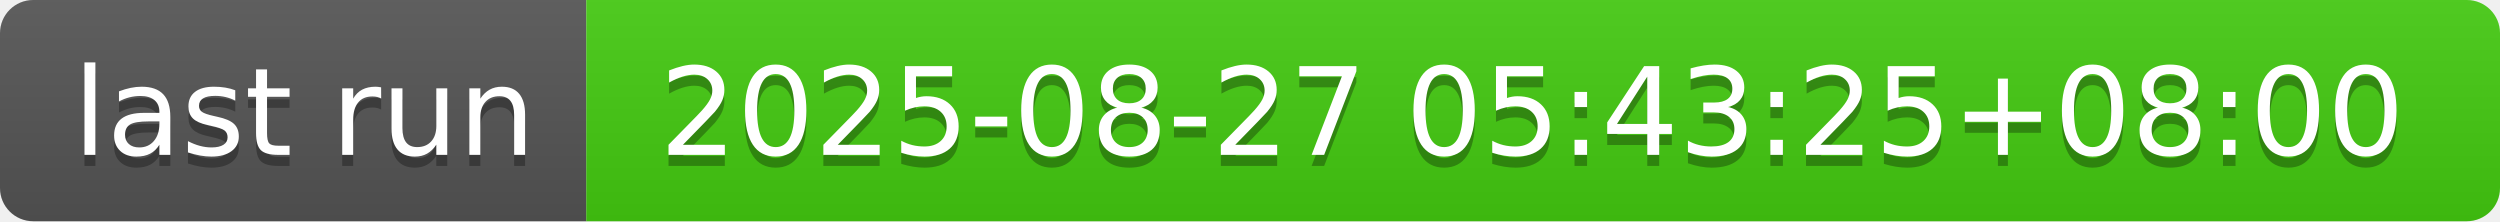
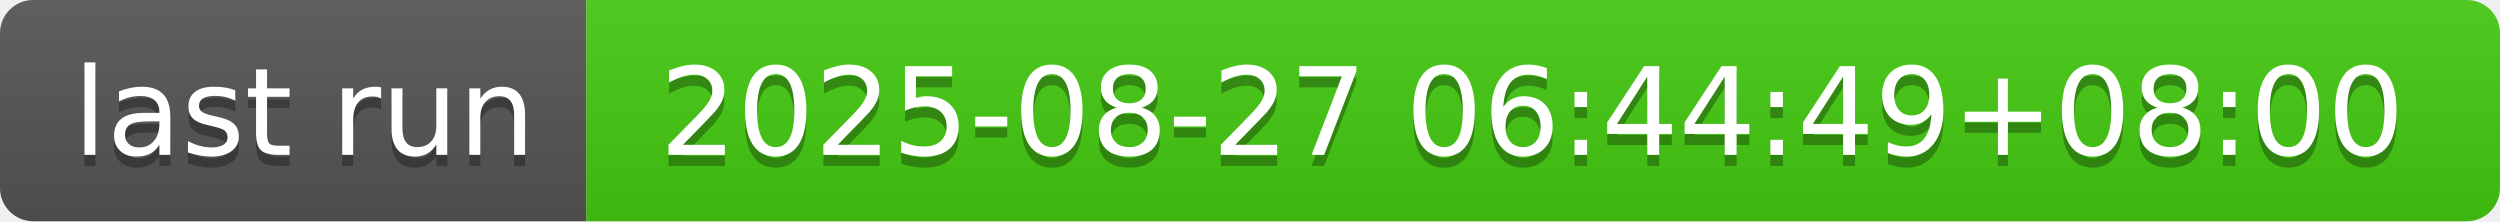
- <svg xmlns="http://www.w3.org/2000/svg" width="226" height="20" role="img" aria-label="last run: 2025-08-27 05:43:25+08:00">
+ <svg xmlns="http://www.w3.org/2000/svg" width="226" height="20" role="img" aria-label="last run: 2025-08-27 06:44:49+08:00">
  <linearGradient id="s" x2="0" y2="100%">
    <stop offset="0" stop-color="#bbb" stop-opacity=".1" />
    <stop offset="1" stop-opacity=".1" />
  </linearGradient>
  <clipPath id="r">
    <rect width="226" height="20" rx="3" fill="#fff" />
  </clipPath>
  <g clip-path="url(#r)">
    <rect width="53" height="20" fill="#555" />
    <rect x="53" width="173" height="20" fill="#4c1" />
    <rect width="226" height="20" fill="url(#s)" />
  </g>
  <g fill="#fff" text-anchor="middle" font-family="Verdana,Geneva,DejaVu Sans,sans-serif" text-rendering="geometricPrecision" font-size="110">
    <text aria-hidden="true" x="275" y="150" fill="#010101" fill-opacity=".3" transform="scale(.1)" textLength="430">last run</text>
    <text x="275" y="140" transform="scale(.1)" fill="#fff" textLength="430">last run</text>
-     <text aria-hidden="true" x="1385" y="150" fill="#010101" fill-opacity=".3" transform="scale(.1)" textLength="1630">2025-08-27 05:43:25+08:00</text>
-     <text x="1385" y="140" transform="scale(.1)" fill="#fff" textLength="1630">2025-08-27 05:43:25+08:00</text>
+     <text aria-hidden="true" x="1385" y="150" fill="#010101" fill-opacity=".3" transform="scale(.1)" textLength="1630">2025-08-27 06:44:49+08:00</text>
+     <text x="1385" y="140" transform="scale(.1)" fill="#fff" textLength="1630">2025-08-27 06:44:49+08:00</text>
  </g>
</svg>
